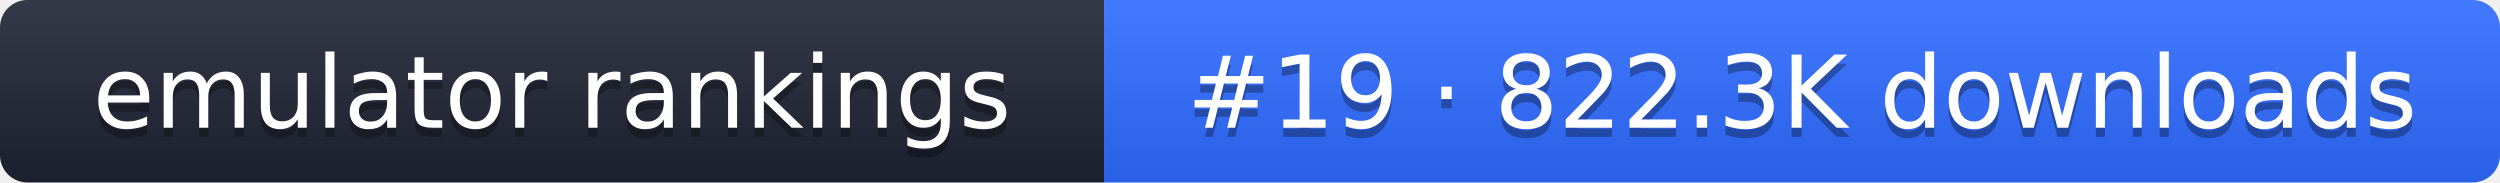
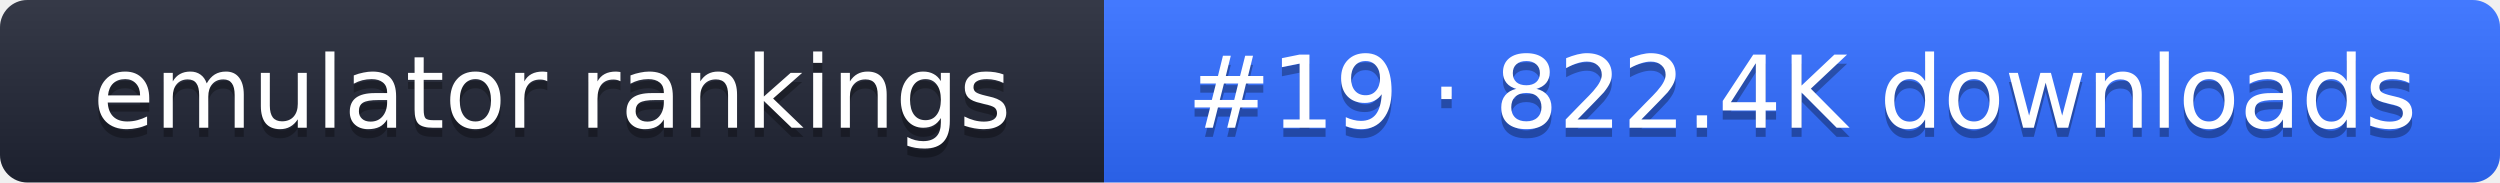
- <svg xmlns="http://www.w3.org/2000/svg" width="274" height="20" role="img" aria-label="emulator rankings: #19 · 822.3K downloads">
+ <svg xmlns="http://www.w3.org/2000/svg" width="274" height="20" role="img" aria-label="emulator rankings: #19 · 822.4K downloads">
  <linearGradient id="g" x2="0" y2="100%">
    <stop offset="0" stop-color="#fff" stop-opacity=".1" />
    <stop offset="1" stop-opacity=".1" />
  </linearGradient>
  <clipPath id="r">
    <rect width="274" height="20" rx="3" fill="#fff" />
  </clipPath>
  <g clip-path="url(#r)">
    <rect width="121" height="20" fill="#1f2433" />
    <rect x="121" width="153" height="20" fill="#2f6bff" />
    <rect width="274" height="20" fill="url(#g)" />
  </g>
  <g fill="#fff" text-anchor="middle" font-family="Verdana,DejaVu Sans,sans-serif" font-size="11">
    <text x="60.5" y="15" fill="#010101" fill-opacity=".3">emulator rankings</text>
    <text x="60.5" y="14">emulator rankings</text>
-     <text x="197.5" y="15" fill="#010101" fill-opacity=".3">#19 · 822.3K downloads</text>
-     <text x="197.5" y="14">#19 · 822.3K downloads</text>
+     <text x="197.5" y="15" fill="#010101" fill-opacity=".3">#19 · 822.4K downloads</text>
+     <text x="197.5" y="14">#19 · 822.4K downloads</text>
  </g>
</svg>
